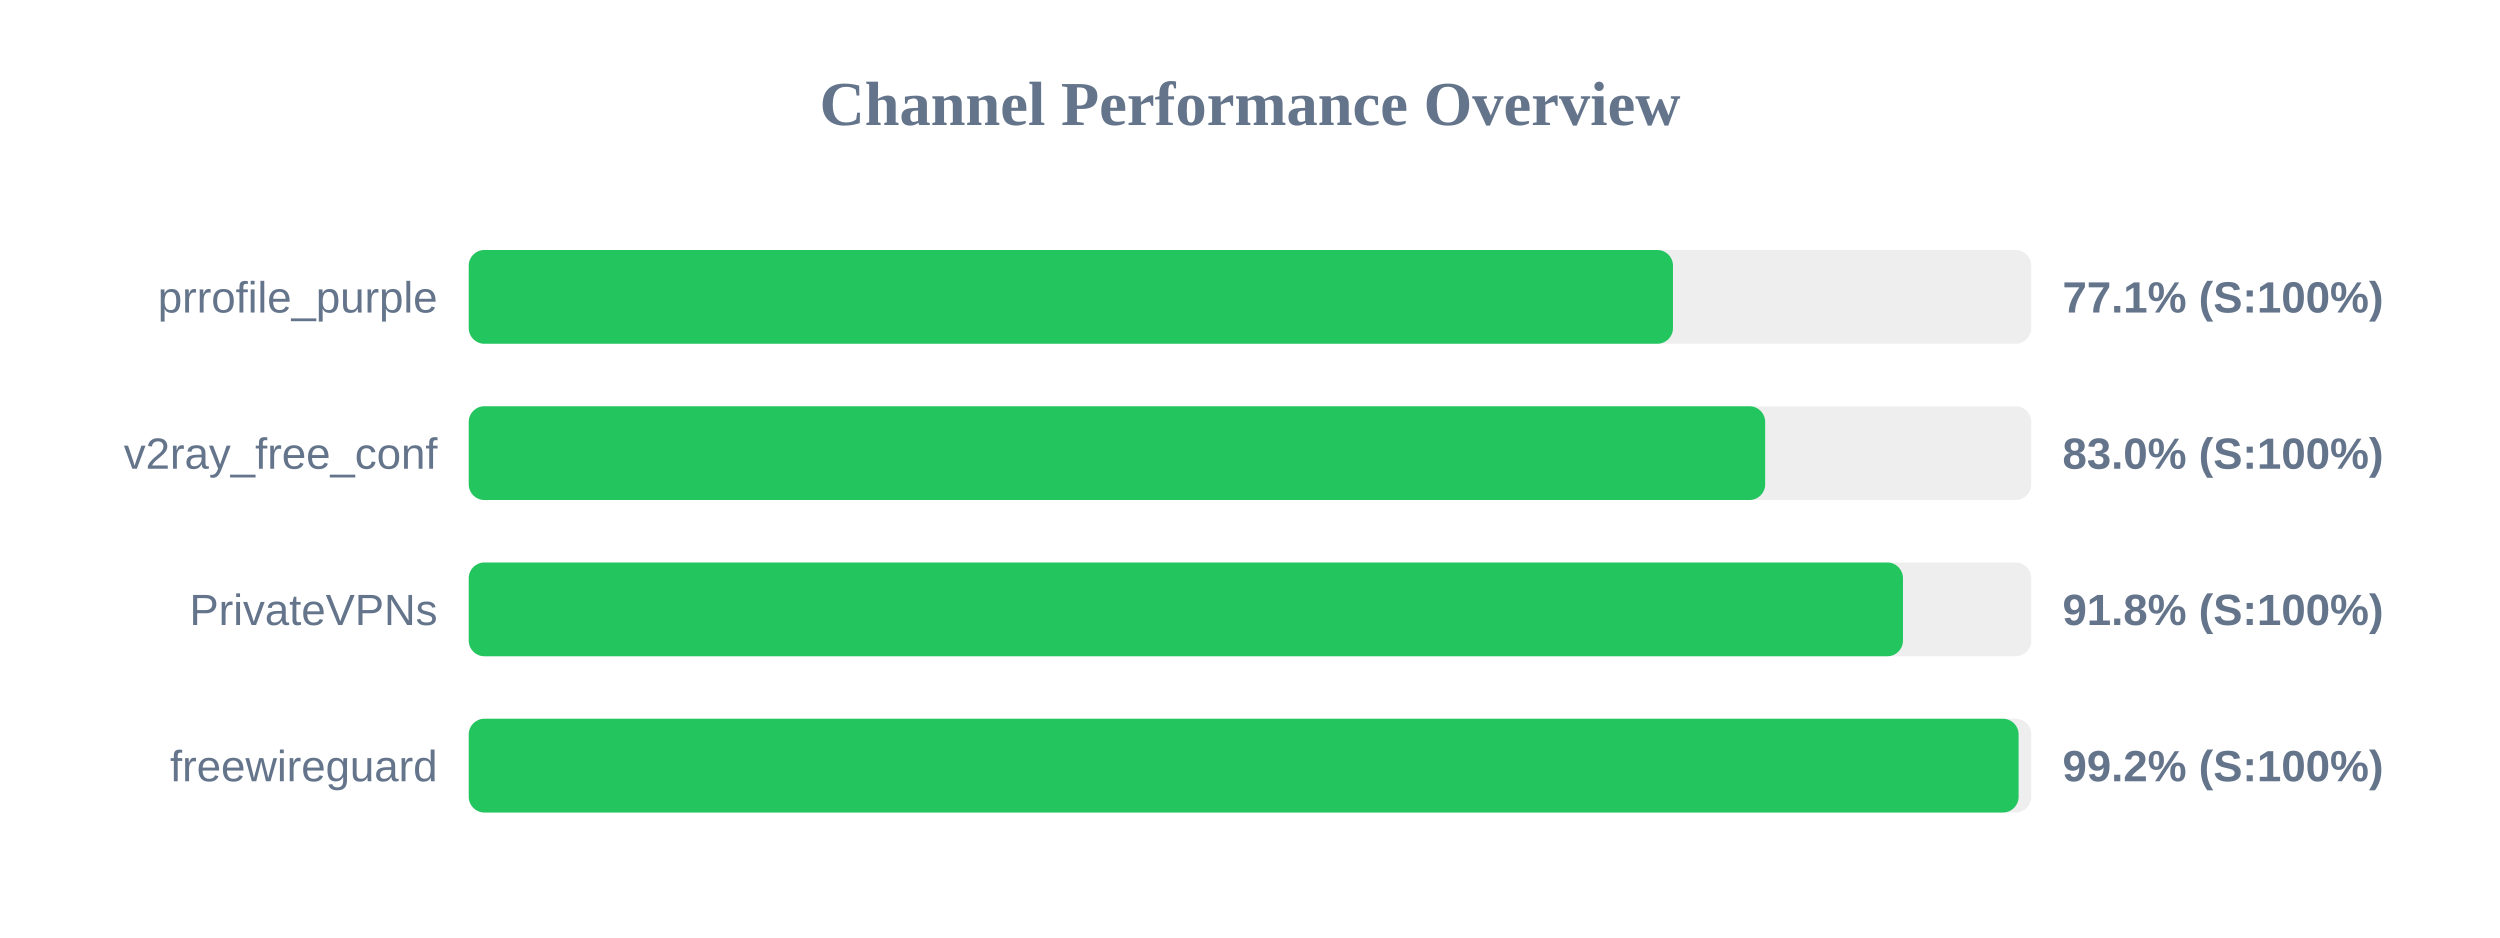
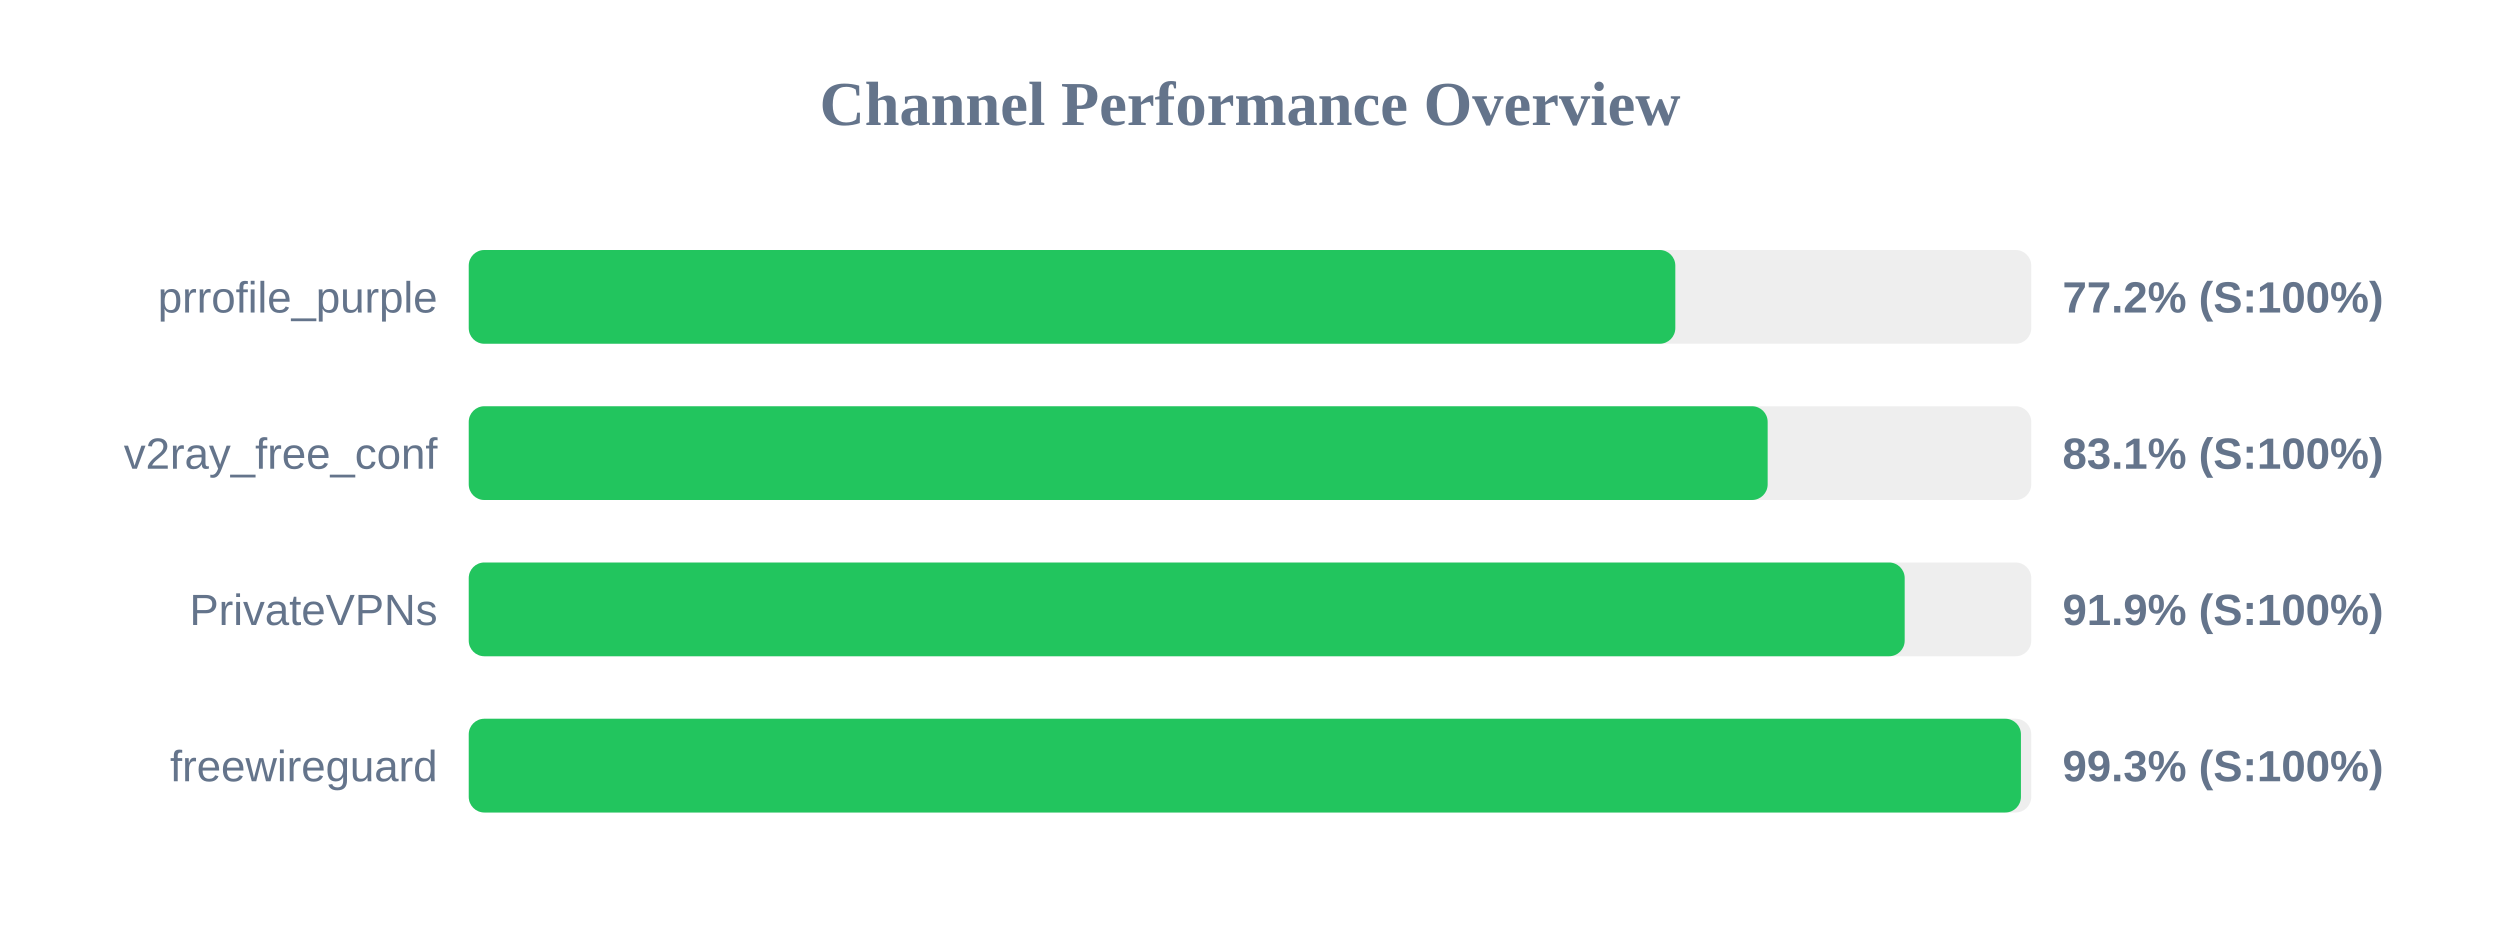
<svg xmlns="http://www.w3.org/2000/svg" width="800" height="300" version="1.1">
  <style>
        .row { font: 14px Arial; fill: #64748b; }
        .score { font: bold 14px Arial; fill: #64748b; }
    </style>
  <text x="400" y="40" text-anchor="middle" font-size="20px" font-weight="bold" fill="#64748b">Channel Performance Overview</text>
  <rect x="150" y="80" width="500" height="30" fill="#eee" rx="5" />
-   <rect x="150" y="80" width="385.35" height="30" fill="#22c55e" rx="5" />
+   <rect x="150" y="80" width="386.1" height="30" fill="#22c55e" rx="5" />
  <text x="140" y="100" text-anchor="end" class="row">prrofile_purple</text>
-   <text x="660" y="100" text-anchor="start" class="score">77.1% (S:100%)</text>
+   <text x="660" y="100" text-anchor="start" class="score">77.2% (S:100%)</text>
  <rect x="150" y="130" width="500" height="30" fill="#eee" rx="5" />
-   <rect x="150" y="130" width="414.85" height="30" fill="#22c55e" rx="5" />
+   <rect x="150" y="130" width="415.65" height="30" fill="#22c55e" rx="5" />
  <text x="140" y="150" text-anchor="end" class="row">v2ray_free_conf</text>
-   <text x="660" y="150" text-anchor="start" class="score">83.0% (S:100%)</text>
+   <text x="660" y="150" text-anchor="start" class="score">83.1% (S:100%)</text>
  <rect x="150" y="180" width="500" height="30" fill="#eee" rx="5" />
-   <rect x="150" y="180" width="458.95" height="30" fill="#22c55e" rx="5" />
+   <rect x="150" y="180" width="459.5" height="30" fill="#22c55e" rx="5" />
  <text x="140" y="200" text-anchor="end" class="row">PrivateVPNs</text>
-   <text x="660" y="200" text-anchor="start" class="score">91.8% (S:100%)</text>
+   <text x="660" y="200" text-anchor="start" class="score">91.9% (S:100%)</text>
  <rect x="150" y="230" width="500" height="30" fill="#eee" rx="5" />
-   <rect x="150" y="230" width="495.95" height="30" fill="#22c55e" rx="5" />
+   <rect x="150" y="230" width="496.7" height="30" fill="#22c55e" rx="5" />
  <text x="140" y="250" text-anchor="end" class="row">freewireguard</text>
-   <text x="660" y="250" text-anchor="start" class="score">99.2% (S:100%)</text>
+   <text x="660" y="250" text-anchor="start" class="score">99.3% (S:100%)</text>
</svg>
